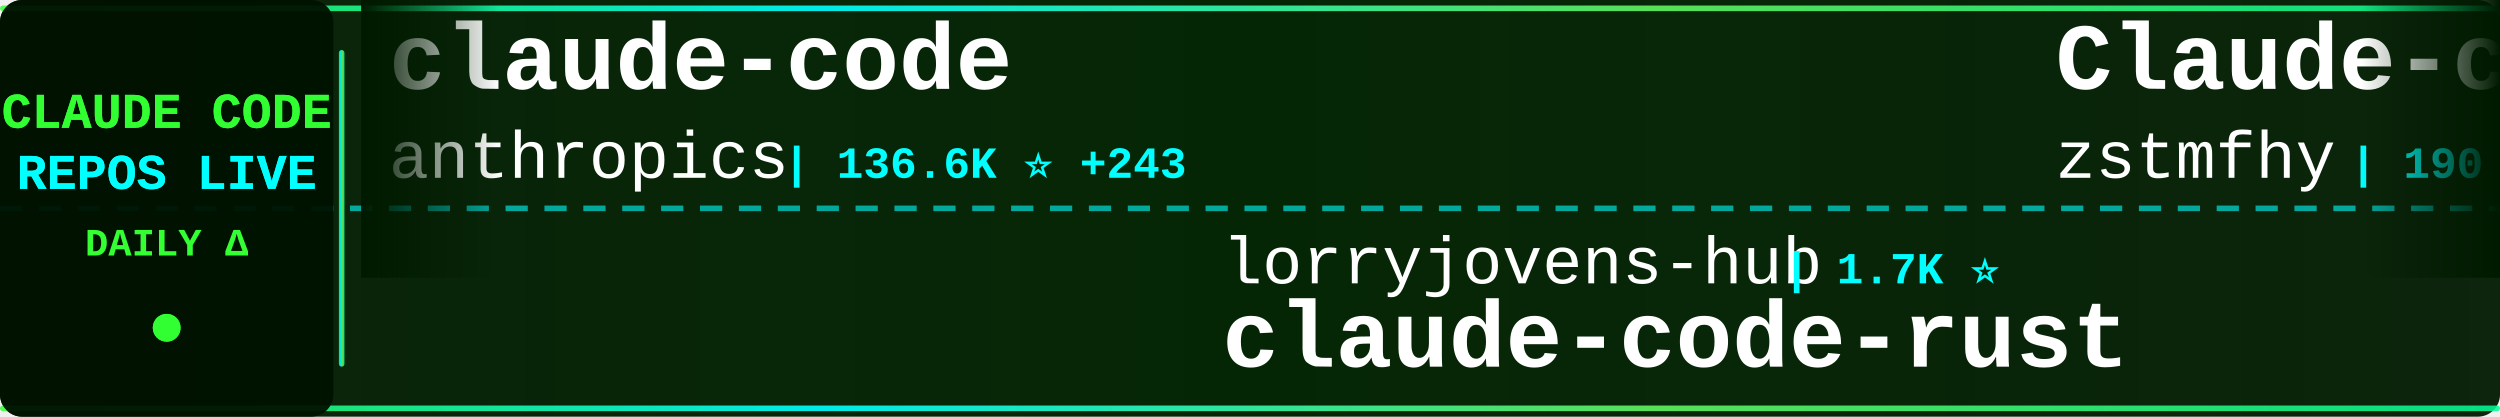
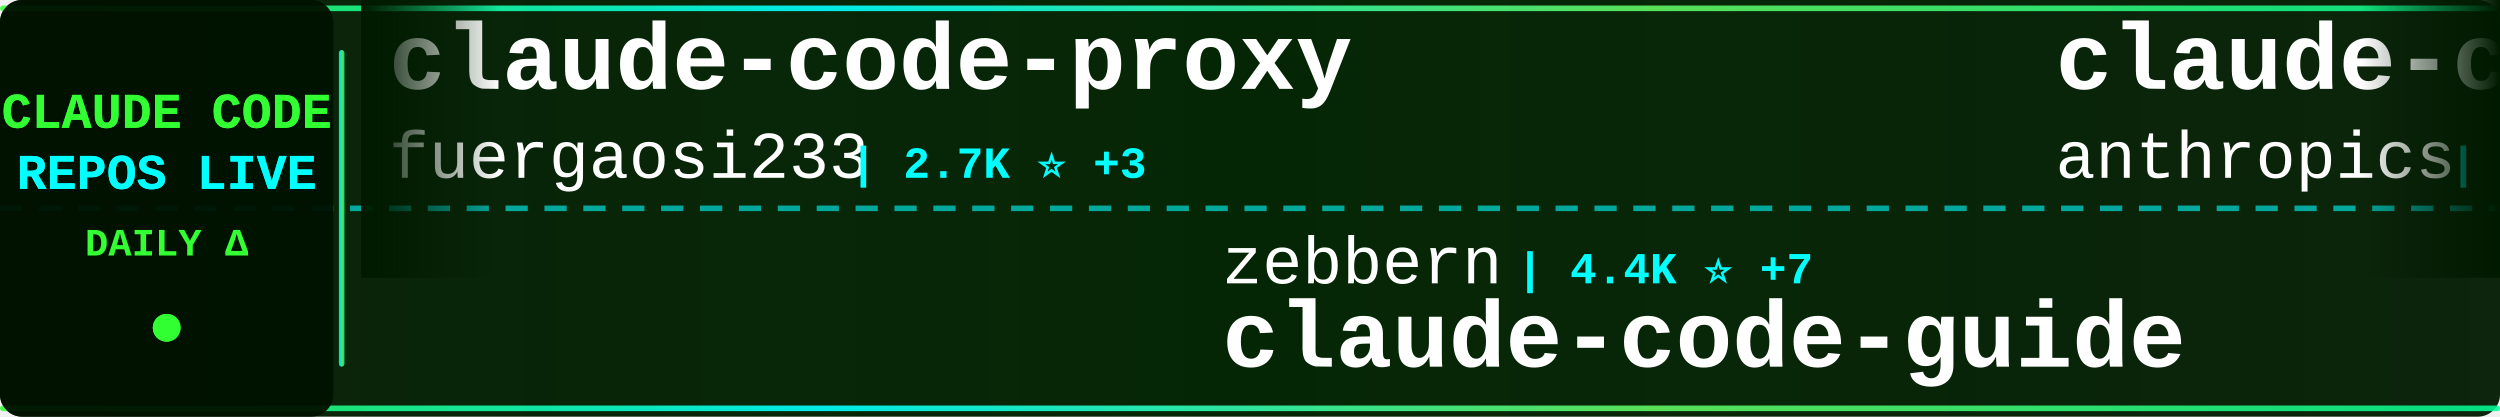
<svg xmlns="http://www.w3.org/2000/svg" width="900" height="150">
  <defs>
    <linearGradient id="tickerBg" x1="0%" y1="0%" x2="100%" y2="0%">
      <stop offset="0%" style="stop-color:#001a00;stop-opacity:0.95" />
      <stop offset="50%" style="stop-color:#002200;stop-opacity:0.98" />
      <stop offset="100%" style="stop-color:#001a00;stop-opacity:0.95" />
    </linearGradient>
    <linearGradient id="borderGrad" x1="0%" y1="0%" x2="100%" y2="0%">
      <stop offset="0%" style="stop-color:#33ff33;stop-opacity:0.85">
        <animate attributeName="stop-opacity" values="0.85;1;0.85" dur="2s" repeatCount="indefinite" />
      </stop>
      <stop offset="33%" style="stop-color:#00ffff;stop-opacity:0.9">
        <animate attributeName="stop-opacity" values="0.9;1;0.9" dur="2.2s" repeatCount="indefinite" />
      </stop>
      <stop offset="66%" style="stop-color:#66ff66;stop-opacity:0.85">
        <animate attributeName="stop-opacity" values="0.85;1;0.85" dur="1.8s" repeatCount="indefinite" />
      </stop>
      <stop offset="100%" style="stop-color:#00ff99;stop-opacity:0.85">
        <animate attributeName="stop-opacity" values="0.85;1;0.85" dur="2s" repeatCount="indefinite" />
      </stop>
    </linearGradient>
    <filter id="textGlow">
      <feGaussianBlur stdDeviation="0.1" result="coloredBlur" />
      <feMerge>
        <feMergeNode in="coloredBlur" />
        <feMergeNode in="SourceGraphic" />
      </feMerge>
    </filter>
    <filter id="metricGlow">
      <feGaussianBlur stdDeviation="0.2" result="coloredBlur" />
      <feMerge>
        <feMergeNode in="coloredBlur" />
        <feMergeNode in="SourceGraphic" />
      </feMerge>
    </filter>
    <linearGradient id="leftFade" x1="0%" y1="0%" x2="100%" y2="0%">
      <stop offset="0%" style="stop-color:#001a00;stop-opacity:1" />
      <stop offset="100%" style="stop-color:#001a00;stop-opacity:0" />
    </linearGradient>
    <linearGradient id="rightFade" x1="0%" y1="0%" x2="100%" y2="0%">
      <stop offset="0%" style="stop-color:#001a00;stop-opacity:0" />
      <stop offset="100%" style="stop-color:#001a00;stop-opacity:1" />
    </linearGradient>
  </defs>
  <rect width="900" height="150" fill="url(#tickerBg)" rx="8" />
  <rect x="0" y="2" width="900" height="2" fill="url(#borderGrad)" rx="1" />
  <rect x="0" y="146" width="900" height="2" fill="url(#borderGrad)" rx="1" />
  <line x1="0" y1="75" x2="900" y2="75" stroke="#00ffff" stroke-width="2" stroke-dasharray="8 6" opacity="0.6" />
  <rect x="0" y="0" width="120" height="150" fill="#001100" opacity="0.95" rx="8" />
  <text x="60" y="46" font-family="'Courier New', monospace" font-size="18" font-weight="bold" fill="#33ff33" text-anchor="middle" filter="url(#textGlow)">
    CLAUDE CODE
  </text>
  <text x="60" y="68" font-family="'Courier New', monospace" font-size="18" font-weight="bold" fill="#00ffff" text-anchor="middle" filter="url(#textGlow)">
    REPOS LIVE
  </text>
  <text x="60" y="92" font-family="'Courier New', monospace" font-size="14" font-weight="bold" fill="#33ff33" text-anchor="middle">
    DAILY Δ
  </text>
  <circle cx="60" cy="118" r="5" fill="#33ff33" filter="url(#metricGlow)">
    <animate attributeName="r" values="4;6;4" dur="1.5s" repeatCount="indefinite" />
    <animate attributeName="opacity" values="0.6;1;0.6" dur="1.5s" repeatCount="indefinite" />
  </circle>
  <rect x="122" y="18" width="2" height="114" fill="url(#borderGrad)" rx="1" />
  <clipPath id="tickerClip">
    <rect x="130" y="0" width="770" height="150" />
  </clipPath>
  <g clip-path="url(#tickerClip)">
    <g id="tickerItems">
      <animateTransform attributeName="transform" attributeType="XML" type="translate" from="0 0" to="-3000 0" dur="54s" repeatCount="indefinite" />
      <g transform="translate(0, 0)">
+         <text x="140" y="32" font-family="'Courier New', monospace" font-size="34" font-weight="bold" fill="#ffffff">claude-code-proxy</text>
+         <text x="140" y="64" font-family="'Courier New', monospace" font-size="24" font-weight="normal" fill="#ffffff" opacity="1.0">fuergaosi233</text>
+         <text x="306" y="64" font-family="'Courier New', monospace" font-size="16" font-weight="bold" fill="#00ffff"> | 2.7K ⭐ +3</text>
+       </g>
+       <g transform="translate(300, 0)">
+         <text x="140" y="102" font-family="'Courier New', monospace" font-size="24" font-weight="normal" fill="#ffffff" opacity="1.0">zebbern</text>
+         <text x="246" y="102" font-family="'Courier New', monospace" font-size="16" font-weight="bold" fill="#00ffff"> | 4.4K ⭐ +7</text>
+         <text x="140" y="132" font-family="'Courier New', monospace" font-size="34" font-weight="bold" fill="#ffffff">claude-code-guide</text>
+       </g>
+       <g transform="translate(600, 0)">
        <text x="140" y="32" font-family="'Courier New', monospace" font-size="34" font-weight="bold" fill="#ffffff">claude-code</text>
        <text x="140" y="64" font-family="'Courier New', monospace" font-size="24" font-weight="normal" fill="#ffffff" opacity="1.0">anthropics</text>
-         <text x="282" y="64" font-family="'Courier New', monospace" font-size="16" font-weight="bold" fill="#00ffff"> | 136.6K ⭐ +243</text>
-       </g>
-       <g transform="translate(300, 0)">
-         <text x="140" y="102" font-family="'Courier New', monospace" font-size="24" font-weight="normal" fill="#ffffff" opacity="1.0">lorryjovens-hub</text>
-         <text x="342" y="102" font-family="'Courier New', monospace" font-size="16" font-weight="bold" fill="#00ffff"> | 1.7K ⭐</text>
-         <text x="140" y="132" font-family="'Courier New', monospace" font-size="34" font-weight="bold" fill="#ffffff">claude-code-rust</text>
-       </g>
-       <g transform="translate(600, 0)">
-         <text x="140" y="32" font-family="'Courier New', monospace" font-size="34" font-weight="bold" fill="#ffffff">Claude-code</text>
-         <text x="140" y="64" font-family="'Courier New', monospace" font-size="24" font-weight="normal" fill="#ffffff" opacity="1.0">zstmfhy</text>
-         <text x="246" y="64" font-family="'Courier New', monospace" font-size="16" font-weight="bold" fill="#00ffff"> | 190 ⭐</text>
+         <text x="282" y="64" font-family="'Courier New', monospace" font-size="16" font-weight="bold" fill="#00ffff"> | 136.7K ⭐ +171</text>
      </g>
      <g transform="translate(900, 0)">
-         <text x="140" y="102" font-family="'Courier New', monospace" font-size="24" font-weight="normal" fill="#ffffff" opacity="1.0">jeremylongshore</text>
-         <text x="342" y="102" font-family="'Courier New', monospace" font-size="16" font-weight="bold" fill="#00ffff"> | 2.5K ⭐ +5</text>
-         <text x="140" y="132" font-family="'Courier New', monospace" font-size="34" font-weight="bold" fill="#ffffff">claude-code-plugins-plus...</text>
+         <text x="140" y="102" font-family="'Courier New', monospace" font-size="24" font-weight="normal" fill="#ffffff" opacity="1.0">VineeTagarwaL-code</text>
+         <text x="378" y="102" font-family="'Courier New', monospace" font-size="16" font-weight="bold" fill="#00ffff"> | 276 ⭐</text>
+         <text x="140" y="132" font-family="'Courier New', monospace" font-size="34" font-weight="bold" fill="#ffffff">claude-code</text>
      </g>
      <g transform="translate(1200, 0)">
-         <text x="140" y="32" font-family="'Courier New', monospace" font-size="34" font-weight="bold" fill="#ffffff">claude-code-source-code</text>
-         <text x="140" y="64" font-family="'Courier New', monospace" font-size="24" font-weight="normal" fill="#ffffff" opacity="1.0">777genius</text>
-         <text x="270" y="64" font-family="'Courier New', monospace" font-size="16" font-weight="bold" fill="#00ffff"> | 918 ⭐</text>
+         <text x="140" y="32" font-family="'Courier New', monospace" font-size="34" font-weight="bold" fill="#ffffff">claude-code-pm-course</text>
+         <text x="140" y="64" font-family="'Courier New', monospace" font-size="24" font-weight="normal" fill="#ffffff" opacity="1.0">carlvellotti</text>
+         <text x="306" y="64" font-family="'Courier New', monospace" font-size="16" font-weight="bold" fill="#00ffff"> | 2.1K ⭐ +2</text>
      </g>
      <g transform="translate(1500, 0)">
-         <text x="140" y="102" font-family="'Courier New', monospace" font-size="24" font-weight="normal" fill="#ffffff" opacity="1.0">yasasbanukaofficial</text>
-         <text x="390" y="102" font-family="'Courier New', monospace" font-size="16" font-weight="bold" fill="#00ffff"> | 3.6K ⭐ +4</text>
-         <text x="140" y="132" font-family="'Courier New', monospace" font-size="34" font-weight="bold" fill="#ffffff">claude-code</text>
+         <text x="140" y="102" font-family="'Courier New', monospace" font-size="24" font-weight="normal" fill="#ffffff" opacity="1.0">davila7</text>
+         <text x="246" y="102" font-family="'Courier New', monospace" font-size="16" font-weight="bold" fill="#00ffff"> | 28.5K ⭐ +28</text>
+         <text x="140" y="132" font-family="'Courier New', monospace" font-size="34" font-weight="bold" fill="#ffffff">claude-code-templates</text>
      </g>
      <g transform="translate(1800, 0)">
-         <text x="140" y="32" font-family="'Courier New', monospace" font-size="34" font-weight="bold" fill="#ffffff">my-claude-code-setup</text>
-         <text x="140" y="64" font-family="'Courier New', monospace" font-size="24" font-weight="normal" fill="#ffffff" opacity="1.0">centminmod</text>
-         <text x="282" y="64" font-family="'Courier New', monospace" font-size="16" font-weight="bold" fill="#00ffff"> | 2.5K ⭐ +6</text>
+         <text x="140" y="32" font-family="'Courier New', monospace" font-size="34" font-weight="bold" fill="#ffffff">Claude-Code-Usage-Monito...</text>
+         <text x="140" y="64" font-family="'Courier New', monospace" font-size="24" font-weight="normal" fill="#ffffff" opacity="1.0">Maciek-roboblog</text>
+         <text x="342" y="64" font-family="'Courier New', monospace" font-size="16" font-weight="bold" fill="#00ffff"> | 8.4K ⭐ +10</text>
      </g>
      <g transform="translate(2100, 0)">
-         <text x="140" y="102" font-family="'Courier New', monospace" font-size="24" font-weight="normal" fill="#ffffff" opacity="1.0">disler</text>
-         <text x="234" y="102" font-family="'Courier New', monospace" font-size="16" font-weight="bold" fill="#00ffff"> | 1.5K ⭐ +6</text>
-         <text x="140" y="132" font-family="'Courier New', monospace" font-size="34" font-weight="bold" fill="#ffffff">pi-vs-claude-code</text>
+         <text x="140" y="102" font-family="'Courier New', monospace" font-size="24" font-weight="normal" fill="#ffffff" opacity="1.0">zstmfhy</text>
+         <text x="246" y="102" font-family="'Courier New', monospace" font-size="16" font-weight="bold" fill="#00ffff"> | 190 ⭐</text>
+         <text x="140" y="132" font-family="'Courier New', monospace" font-size="34" font-weight="bold" fill="#ffffff">Claude-code</text>
      </g>
      <g transform="translate(2400, 0)">
-         <text x="140" y="32" font-family="'Courier New', monospace" font-size="34" font-weight="bold" fill="#ffffff">claude-code-source</text>
-         <text x="140" y="64" font-family="'Courier New', monospace" font-size="24" font-weight="normal" fill="#ffffff" opacity="1.0">JrCx7scC</text>
-         <text x="258" y="64" font-family="'Courier New', monospace" font-size="16" font-weight="bold" fill="#00ffff"> | 371 ⭐</text>
+         <text x="140" y="32" font-family="'Courier New', monospace" font-size="34" font-weight="bold" fill="#ffffff">collection-claude-code-s...</text>
+         <text x="140" y="64" font-family="'Courier New', monospace" font-size="24" font-weight="normal" fill="#ffffff" opacity="1.0">chauncygu</text>
+         <text x="270" y="64" font-family="'Courier New', monospace" font-size="16" font-weight="bold" fill="#00ffff"> | 2.7K ⭐ +3</text>
      </g>
      <g transform="translate(2700, 0)">
-         <text x="140" y="102" font-family="'Courier New', monospace" font-size="24" font-weight="normal" fill="#ffffff" opacity="1.0">shareAI-lab</text>
-         <text x="294" y="102" font-family="'Courier New', monospace" font-size="16" font-weight="bold" fill="#00ffff"> | 70.1K ⭐ +176</text>
-         <text x="140" y="132" font-family="'Courier New', monospace" font-size="34" font-weight="bold" fill="#ffffff">learn-claude-code</text>
+         <text x="140" y="102" font-family="'Courier New', monospace" font-size="24" font-weight="normal" fill="#ffffff" opacity="1.0">frankbria</text>
+         <text x="270" y="102" font-family="'Courier New', monospace" font-size="16" font-weight="bold" fill="#00ffff"> | 9.5K ⭐ +3</text>
+         <text x="140" y="132" font-family="'Courier New', monospace" font-size="34" font-weight="bold" fill="#ffffff">ralph-claude-code</text>
      </g>
      <g transform="translate(3000, 0)">
+         <text x="140" y="32" font-family="'Courier New', monospace" font-size="34" font-weight="bold" fill="#ffffff">claude-code-proxy</text>
+         <text x="140" y="64" font-family="'Courier New', monospace" font-size="24" font-weight="normal" fill="#ffffff" opacity="1.0">fuergaosi233</text>
+         <text x="306" y="64" font-family="'Courier New', monospace" font-size="16" font-weight="bold" fill="#00ffff"> | 2.7K ⭐ +3</text>
+       </g>
+       <g transform="translate(3300, 0)">
+         <text x="140" y="102" font-family="'Courier New', monospace" font-size="24" font-weight="normal" fill="#ffffff" opacity="1.0">zebbern</text>
+         <text x="246" y="102" font-family="'Courier New', monospace" font-size="16" font-weight="bold" fill="#00ffff"> | 4.4K ⭐ +7</text>
+         <text x="140" y="132" font-family="'Courier New', monospace" font-size="34" font-weight="bold" fill="#ffffff">claude-code-guide</text>
+       </g>
+       <g transform="translate(3600, 0)">
        <text x="140" y="32" font-family="'Courier New', monospace" font-size="34" font-weight="bold" fill="#ffffff">claude-code</text>
        <text x="140" y="64" font-family="'Courier New', monospace" font-size="24" font-weight="normal" fill="#ffffff" opacity="1.0">anthropics</text>
-         <text x="282" y="64" font-family="'Courier New', monospace" font-size="16" font-weight="bold" fill="#00ffff"> | 136.6K ⭐ +243</text>
-       </g>
-       <g transform="translate(3300, 0)">
-         <text x="140" y="102" font-family="'Courier New', monospace" font-size="24" font-weight="normal" fill="#ffffff" opacity="1.0">lorryjovens-hub</text>
-         <text x="342" y="102" font-family="'Courier New', monospace" font-size="16" font-weight="bold" fill="#00ffff"> | 1.7K ⭐</text>
-         <text x="140" y="132" font-family="'Courier New', monospace" font-size="34" font-weight="bold" fill="#ffffff">claude-code-rust</text>
-       </g>
-       <g transform="translate(3600, 0)">
-         <text x="140" y="32" font-family="'Courier New', monospace" font-size="34" font-weight="bold" fill="#ffffff">Claude-code</text>
-         <text x="140" y="64" font-family="'Courier New', monospace" font-size="24" font-weight="normal" fill="#ffffff" opacity="1.0">zstmfhy</text>
-         <text x="246" y="64" font-family="'Courier New', monospace" font-size="16" font-weight="bold" fill="#00ffff"> | 190 ⭐</text>
+         <text x="282" y="64" font-family="'Courier New', monospace" font-size="16" font-weight="bold" fill="#00ffff"> | 136.7K ⭐ +171</text>
      </g>
      <g transform="translate(3900, 0)">
-         <text x="140" y="102" font-family="'Courier New', monospace" font-size="24" font-weight="normal" fill="#ffffff" opacity="1.0">jeremylongshore</text>
-         <text x="342" y="102" font-family="'Courier New', monospace" font-size="16" font-weight="bold" fill="#00ffff"> | 2.5K ⭐ +5</text>
-         <text x="140" y="132" font-family="'Courier New', monospace" font-size="34" font-weight="bold" fill="#ffffff">claude-code-plugins-plus...</text>
+         <text x="140" y="102" font-family="'Courier New', monospace" font-size="24" font-weight="normal" fill="#ffffff" opacity="1.0">VineeTagarwaL-code</text>
+         <text x="378" y="102" font-family="'Courier New', monospace" font-size="16" font-weight="bold" fill="#00ffff"> | 276 ⭐</text>
+         <text x="140" y="132" font-family="'Courier New', monospace" font-size="34" font-weight="bold" fill="#ffffff">claude-code</text>
      </g>
    </g>
  </g>
  <rect x="130" y="0" width="50" height="100" fill="url(#leftFade)" />
  <rect x="850" y="0" width="50" height="100" fill="url(#rightFade)" />
</svg>
